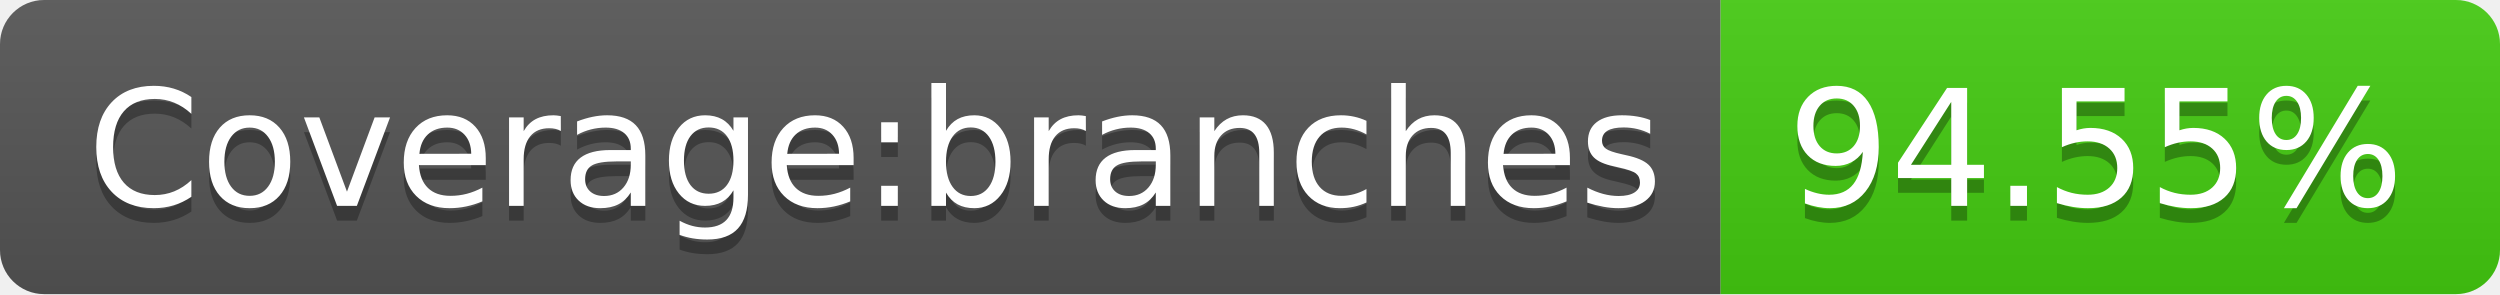
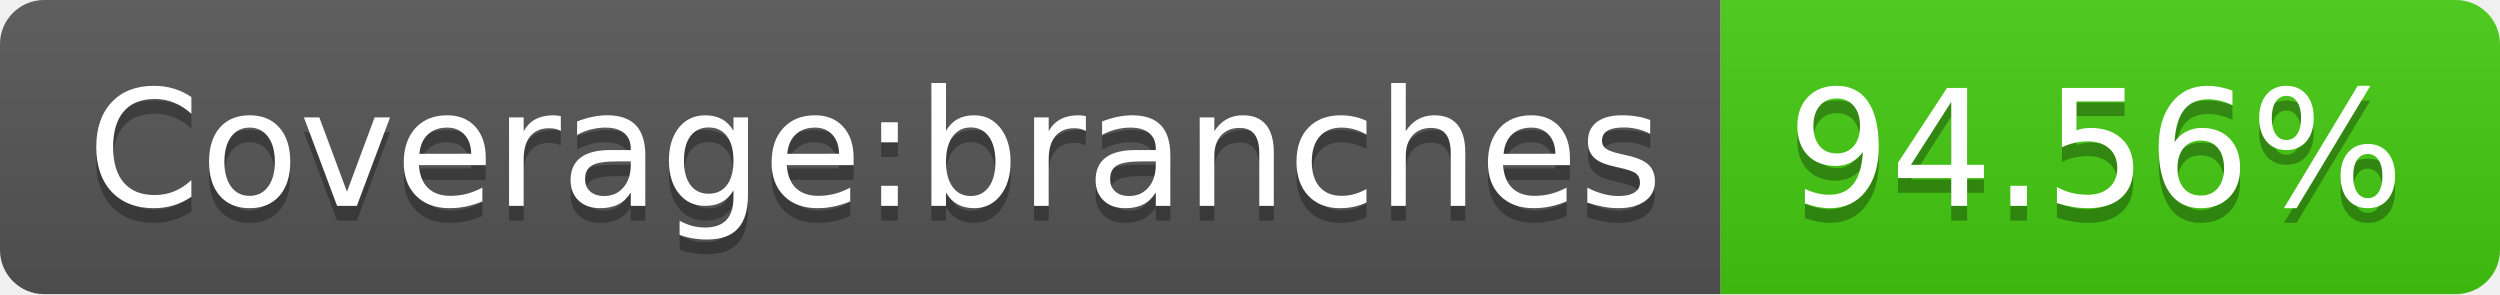
- <svg xmlns="http://www.w3.org/2000/svg" width="170" height="20" role="img" aria-label="Coverage:branches: 94.55%">
+ <svg xmlns="http://www.w3.org/2000/svg" width="170" height="20" role="img" aria-label="Coverage:branches: 94.56%">
  <linearGradient id="s" x2="0" y2="100%">
    <stop offset="0" stop-color="#bbb" stop-opacity=".1" />
    <stop offset="1" stop-opacity=".1" />
  </linearGradient>
  <clipPath id="r">
    <rect width="170" height="20" rx="3" fill="#fff" />
  </clipPath>
  <g clip-path="url(#r)">
    <rect width="117" height="20" fill="#555" />
    <rect x="117" width="53" height="20" fill="#4c1" />
    <rect width="170" height="20" fill="url(#s)" />
  </g>
  <g fill="#fff" text-anchor="middle" font-family="Verdana,Geneva,DejaVu Sans,sans-serif" text-rendering="geometricPrecision" font-size="110">
    <text aria-hidden="true" x="595" y="150" fill="#010101" fill-opacity=".3" transform="scale(.1)" textLength="1070">Coverage:branches</text>
    <text x="595" y="140" transform="scale(.1)" fill="#fff" textLength="1070">Coverage:branches</text>
-     <text aria-hidden="true" x="1425" y="150" fill="#010101" fill-opacity=".3" transform="scale(.1)" textLength="430">94.55%</text>
-     <text x="1425" y="140" transform="scale(.1)" fill="#fff" textLength="430">94.55%</text>
+     <text aria-hidden="true" x="1425" y="150" fill="#010101" fill-opacity=".3" transform="scale(.1)" textLength="430">94.56%</text>
+     <text x="1425" y="140" transform="scale(.1)" fill="#fff" textLength="430">94.56%</text>
  </g>
</svg>
